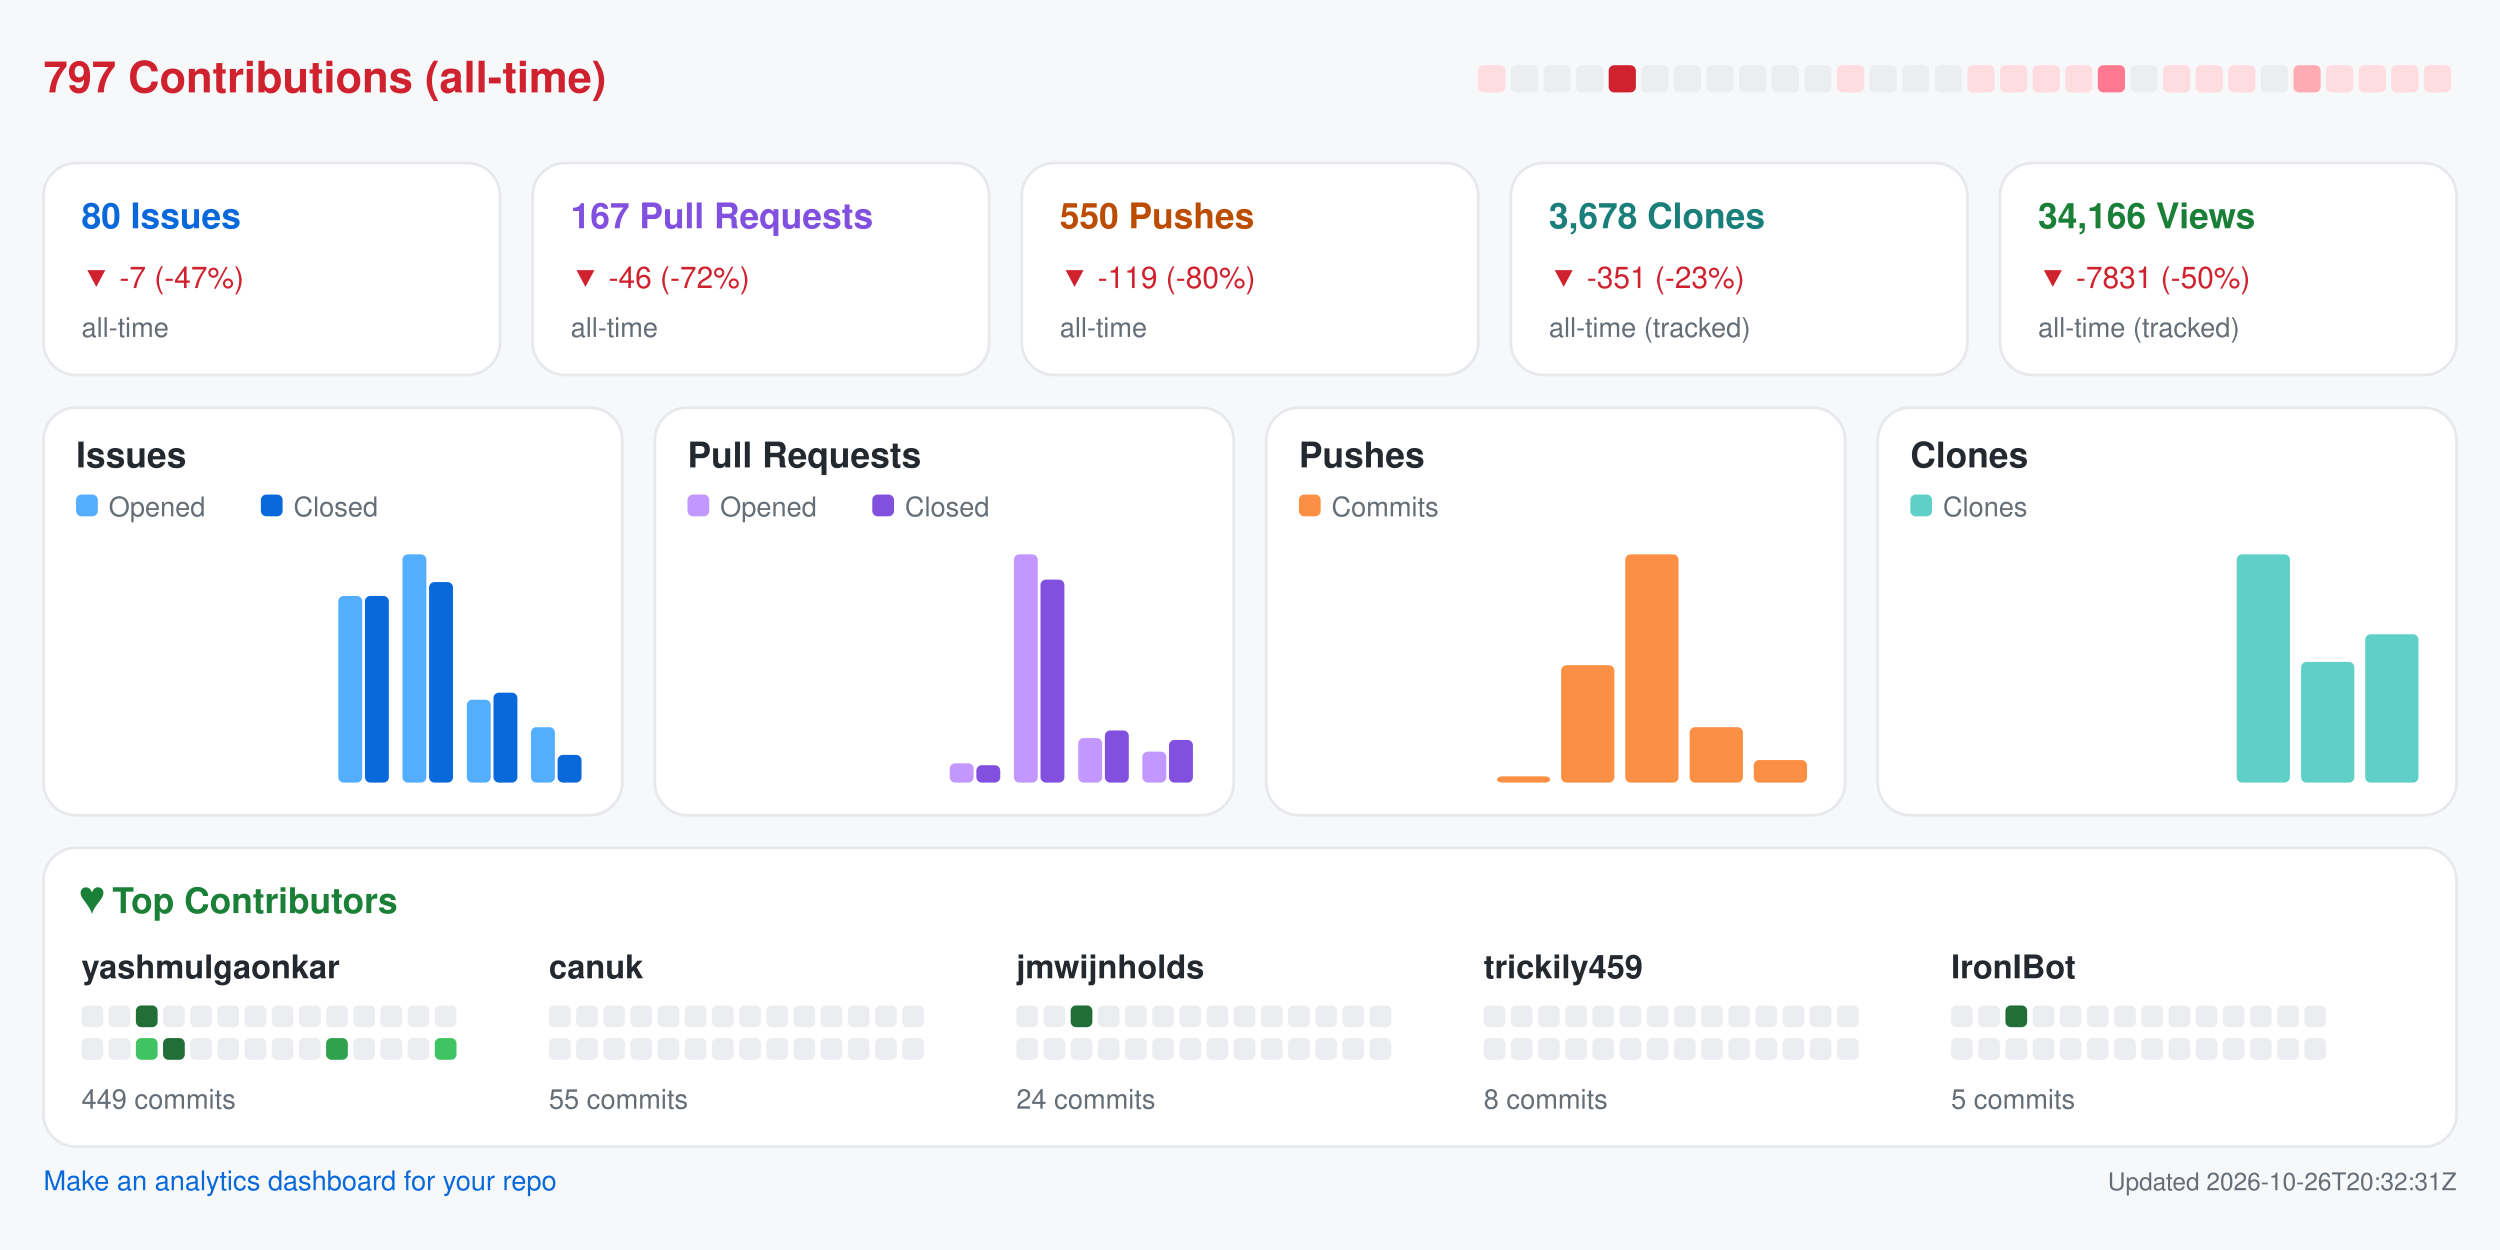
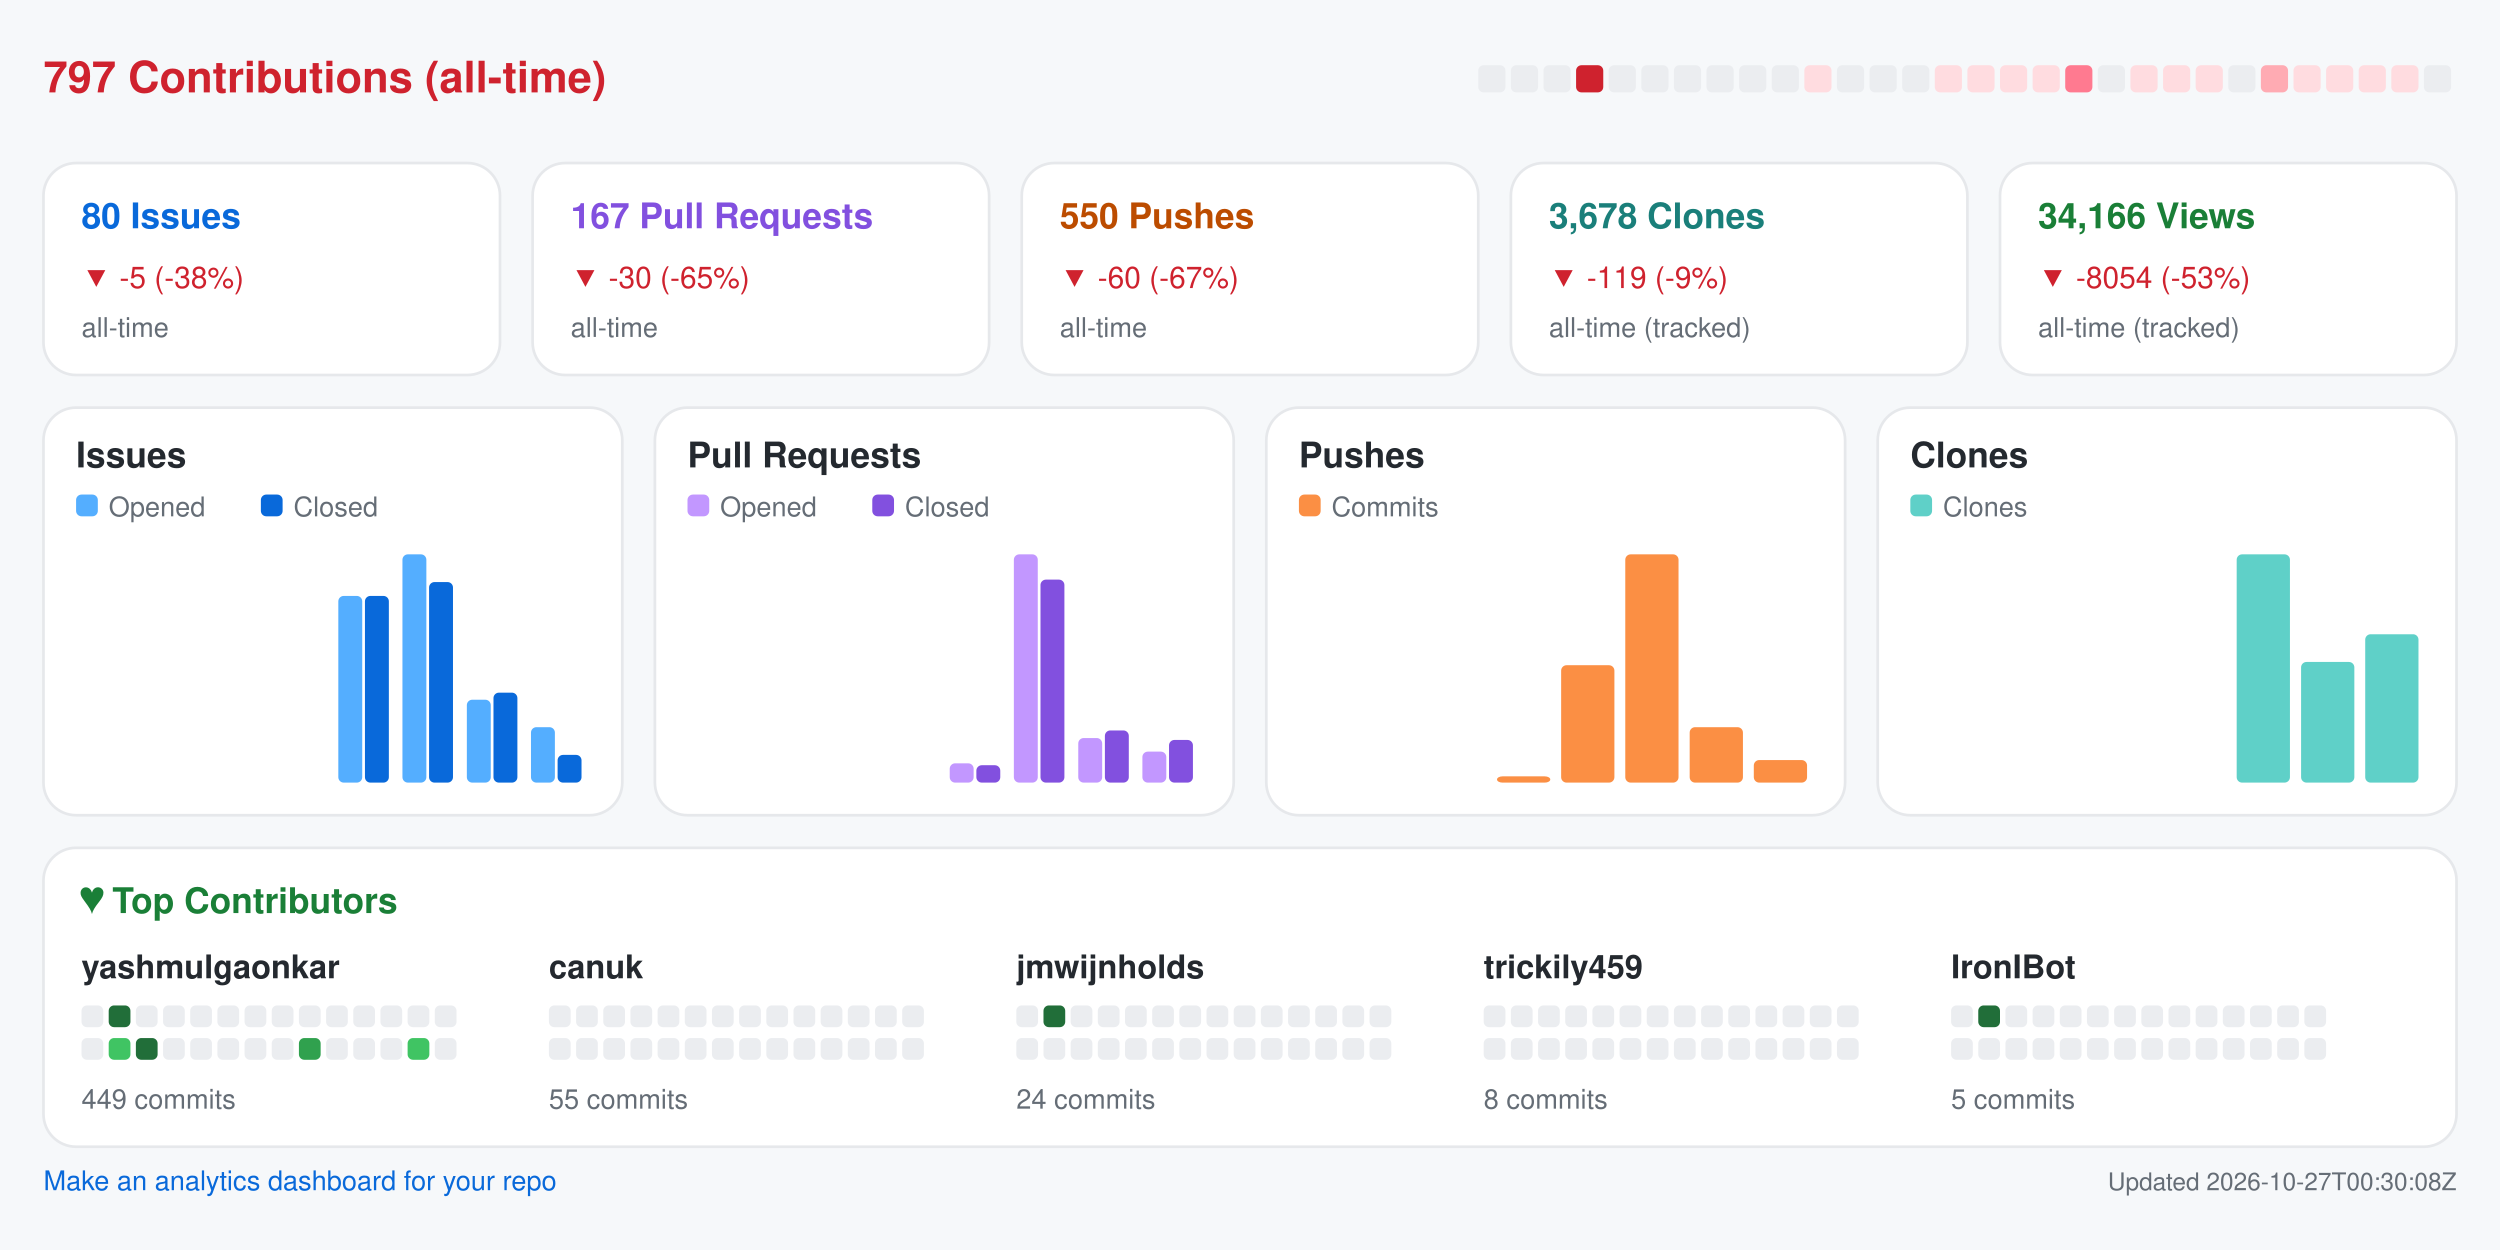
<svg xmlns="http://www.w3.org/2000/svg" width="920" height="460" viewBox="0 0 920 460" role="img" aria-label="Repository analytics for yashmulgaonkar/FlightScnr_Pi">
  <rect x="0.0" y="0.0" width="920.0" height="460.0" rx="0" fill="#f6f8fa" />
  <text x="16.0" y="34.0" fill="#cf222e" font-size="16" font-family="-apple-system,BlinkMacSystemFont,Segoe UI,Helvetica,Arial,sans-serif" font-weight="600" text-anchor="start">797 Contributions (all-time)</text>
-   <rect x="544.0" y="24.0" width="10.0" height="10.0" rx="2" fill="#ffdce0" />
+   <rect x="544.0" y="24.0" width="10.0" height="10.0" rx="2" fill="#ebedf0" />
  <rect x="556.0" y="24.0" width="10.0" height="10.0" rx="2" fill="#ebedf0" />
  <rect x="568.0" y="24.0" width="10.0" height="10.0" rx="2" fill="#ebedf0" />
-   <rect x="580.0" y="24.0" width="10.0" height="10.0" rx="2" fill="#ebedf0" />
-   <rect x="592.0" y="24.0" width="10.0" height="10.0" rx="2" fill="#cf222e" />
+   <rect x="580.0" y="24.0" width="10.0" height="10.0" rx="2" fill="#cf222e" />
+   <rect x="592.0" y="24.0" width="10.0" height="10.0" rx="2" fill="#ebedf0" />
  <rect x="604.0" y="24.0" width="10.0" height="10.0" rx="2" fill="#ebedf0" />
  <rect x="616.0" y="24.0" width="10.0" height="10.0" rx="2" fill="#ebedf0" />
  <rect x="628.0" y="24.0" width="10.0" height="10.0" rx="2" fill="#ebedf0" />
  <rect x="640.0" y="24.0" width="10.0" height="10.0" rx="2" fill="#ebedf0" />
  <rect x="652.0" y="24.0" width="10.0" height="10.0" rx="2" fill="#ebedf0" />
-   <rect x="664.0" y="24.0" width="10.0" height="10.0" rx="2" fill="#ebedf0" />
-   <rect x="676.0" y="24.0" width="10.0" height="10.0" rx="2" fill="#ffdce0" />
+   <rect x="664.0" y="24.0" width="10.0" height="10.0" rx="2" fill="#ffdce0" />
+   <rect x="676.0" y="24.0" width="10.0" height="10.0" rx="2" fill="#ebedf0" />
  <rect x="688.0" y="24.0" width="10.0" height="10.0" rx="2" fill="#ebedf0" />
  <rect x="700.0" y="24.0" width="10.0" height="10.0" rx="2" fill="#ebedf0" />
-   <rect x="712.0" y="24.0" width="10.0" height="10.0" rx="2" fill="#ebedf0" />
+   <rect x="712.0" y="24.0" width="10.0" height="10.0" rx="2" fill="#ffdce0" />
  <rect x="724.0" y="24.0" width="10.0" height="10.0" rx="2" fill="#ffdce0" />
  <rect x="736.0" y="24.0" width="10.0" height="10.0" rx="2" fill="#ffdce0" />
  <rect x="748.0" y="24.0" width="10.0" height="10.0" rx="2" fill="#ffdce0" />
-   <rect x="760.0" y="24.0" width="10.0" height="10.0" rx="2" fill="#ffdce0" />
-   <rect x="772.0" y="24.0" width="10.0" height="10.0" rx="2" fill="#ff7a90" />
-   <rect x="784.0" y="24.0" width="10.0" height="10.0" rx="2" fill="#ebedf0" />
+   <rect x="760.0" y="24.0" width="10.0" height="10.0" rx="2" fill="#ff7a90" />
+   <rect x="772.0" y="24.0" width="10.0" height="10.0" rx="2" fill="#ebedf0" />
+   <rect x="784.0" y="24.0" width="10.0" height="10.0" rx="2" fill="#ffdce0" />
  <rect x="796.0" y="24.0" width="10.0" height="10.0" rx="2" fill="#ffdce0" />
  <rect x="808.0" y="24.0" width="10.0" height="10.0" rx="2" fill="#ffdce0" />
-   <rect x="820.0" y="24.0" width="10.0" height="10.0" rx="2" fill="#ffdce0" />
-   <rect x="832.0" y="24.0" width="10.0" height="10.0" rx="2" fill="#ebedf0" />
-   <rect x="844.0" y="24.0" width="10.0" height="10.0" rx="2" fill="#ffabb3" />
+   <rect x="820.0" y="24.0" width="10.0" height="10.0" rx="2" fill="#ebedf0" />
+   <rect x="832.0" y="24.0" width="10.0" height="10.0" rx="2" fill="#ffabb3" />
+   <rect x="844.0" y="24.0" width="10.0" height="10.0" rx="2" fill="#ffdce0" />
  <rect x="856.0" y="24.0" width="10.0" height="10.0" rx="2" fill="#ffdce0" />
  <rect x="868.0" y="24.0" width="10.0" height="10.0" rx="2" fill="#ffdce0" />
  <rect x="880.0" y="24.0" width="10.0" height="10.0" rx="2" fill="#ffdce0" />
-   <rect x="892.0" y="24.0" width="10.0" height="10.0" rx="2" fill="#ffdce0" />
+   <rect x="892.0" y="24.0" width="10.0" height="10.0" rx="2" fill="#ebedf0" />
  <rect x="16.0" y="60.0" width="168.0" height="78.0" rx="12" fill="#ffffff" stroke="#e6e8eb" />
  <text x="30.0" y="84.0" fill="#0969da" font-size="13" font-family="-apple-system,BlinkMacSystemFont,Segoe UI,Helvetica,Arial,sans-serif" font-weight="600" text-anchor="start">80 Issues</text>
-   <text x="30.0" y="106.0" fill="#cf222e" font-size="11" font-family="-apple-system,BlinkMacSystemFont,Segoe UI,Helvetica,Arial,sans-serif" font-weight="400" text-anchor="start">▼ -7 (-47%)</text>
+   <text x="30.0" y="106.0" fill="#cf222e" font-size="11" font-family="-apple-system,BlinkMacSystemFont,Segoe UI,Helvetica,Arial,sans-serif" font-weight="400" text-anchor="start">▼ -5 (-38%)</text>
  <text x="30.0" y="124.0" fill="#656d76" font-size="10" font-family="-apple-system,BlinkMacSystemFont,Segoe UI,Helvetica,Arial,sans-serif" font-weight="400" text-anchor="start">all-time</text>
  <rect x="196.0" y="60.0" width="168.0" height="78.0" rx="12" fill="#ffffff" stroke="#e6e8eb" />
  <text x="210.0" y="84.0" fill="#8250df" font-size="13" font-family="-apple-system,BlinkMacSystemFont,Segoe UI,Helvetica,Arial,sans-serif" font-weight="600" text-anchor="start">167 Pull Requests</text>
-   <text x="210.0" y="106.0" fill="#cf222e" font-size="11" font-family="-apple-system,BlinkMacSystemFont,Segoe UI,Helvetica,Arial,sans-serif" font-weight="400" text-anchor="start">▼ -46 (-72%)</text>
+   <text x="210.0" y="106.0" fill="#cf222e" font-size="11" font-family="-apple-system,BlinkMacSystemFont,Segoe UI,Helvetica,Arial,sans-serif" font-weight="400" text-anchor="start">▼ -30 (-65%)</text>
  <text x="210.0" y="124.0" fill="#656d76" font-size="10" font-family="-apple-system,BlinkMacSystemFont,Segoe UI,Helvetica,Arial,sans-serif" font-weight="400" text-anchor="start">all-time</text>
  <rect x="376.0" y="60.0" width="168.0" height="78.0" rx="12" fill="#ffffff" stroke="#e6e8eb" />
  <text x="390.0" y="84.0" fill="#bc4c00" font-size="13" font-family="-apple-system,BlinkMacSystemFont,Segoe UI,Helvetica,Arial,sans-serif" font-weight="600" text-anchor="start">550 Pushes</text>
-   <text x="390.0" y="106.0" fill="#cf222e" font-size="11" font-family="-apple-system,BlinkMacSystemFont,Segoe UI,Helvetica,Arial,sans-serif" font-weight="400" text-anchor="start">▼ -119 (-80%)</text>
+   <text x="390.0" y="106.0" fill="#cf222e" font-size="11" font-family="-apple-system,BlinkMacSystemFont,Segoe UI,Helvetica,Arial,sans-serif" font-weight="400" text-anchor="start">▼ -60 (-67%)</text>
  <text x="390.0" y="124.0" fill="#656d76" font-size="10" font-family="-apple-system,BlinkMacSystemFont,Segoe UI,Helvetica,Arial,sans-serif" font-weight="400" text-anchor="start">all-time</text>
  <rect x="556.0" y="60.0" width="168.0" height="78.0" rx="12" fill="#ffffff" stroke="#e6e8eb" />
  <text x="570.0" y="84.0" fill="#1a7f7a" font-size="13" font-family="-apple-system,BlinkMacSystemFont,Segoe UI,Helvetica,Arial,sans-serif" font-weight="600" text-anchor="start">3,678 Clones</text>
-   <text x="570.0" y="106.0" fill="#cf222e" font-size="11" font-family="-apple-system,BlinkMacSystemFont,Segoe UI,Helvetica,Arial,sans-serif" font-weight="400" text-anchor="start">▼ -351 (-23%)</text>
+   <text x="570.0" y="106.0" fill="#cf222e" font-size="11" font-family="-apple-system,BlinkMacSystemFont,Segoe UI,Helvetica,Arial,sans-serif" font-weight="400" text-anchor="start">▼ -119 (-9%)</text>
  <text x="570.0" y="124.0" fill="#656d76" font-size="10" font-family="-apple-system,BlinkMacSystemFont,Segoe UI,Helvetica,Arial,sans-serif" font-weight="400" text-anchor="start">all-time (tracked)</text>
  <rect x="736.0" y="60.0" width="168.0" height="78.0" rx="12" fill="#ffffff" stroke="#e6e8eb" />
  <text x="750.0" y="84.0" fill="#1a7f37" font-size="13" font-family="-apple-system,BlinkMacSystemFont,Segoe UI,Helvetica,Arial,sans-serif" font-weight="600" text-anchor="start">34,166 Views</text>
-   <text x="750.0" y="106.0" fill="#cf222e" font-size="11" font-family="-apple-system,BlinkMacSystemFont,Segoe UI,Helvetica,Arial,sans-serif" font-weight="400" text-anchor="start">▼ -7831 (-50%)</text>
+   <text x="750.0" y="106.0" fill="#cf222e" font-size="11" font-family="-apple-system,BlinkMacSystemFont,Segoe UI,Helvetica,Arial,sans-serif" font-weight="400" text-anchor="start">▼ -8054 (-53%)</text>
  <text x="750.0" y="124.0" fill="#656d76" font-size="10" font-family="-apple-system,BlinkMacSystemFont,Segoe UI,Helvetica,Arial,sans-serif" font-weight="400" text-anchor="start">all-time (tracked)</text>
  <rect x="16.0" y="150.0" width="213.0" height="150.0" rx="12" fill="#ffffff" stroke="#e6e8eb" />
  <text x="28.0" y="172.0" fill="#24292f" font-size="13" font-family="-apple-system,BlinkMacSystemFont,Segoe UI,Helvetica,Arial,sans-serif" font-weight="600" text-anchor="start">Issues</text>
  <rect x="28.0" y="182.0" width="8.0" height="8.0" rx="2" fill="#54aeff" />
  <text x="40.0" y="190.0" fill="#656d76" font-size="10" font-family="-apple-system,BlinkMacSystemFont,Segoe UI,Helvetica,Arial,sans-serif" font-weight="400" text-anchor="start">Opened</text>
  <rect x="96.0" y="182.0" width="8.0" height="8.0" rx="2" fill="#0969da" />
  <text x="108.0" y="190.0" fill="#656d76" font-size="10" font-family="-apple-system,BlinkMacSystemFont,Segoe UI,Helvetica,Arial,sans-serif" font-weight="400" text-anchor="start">Closed</text>
  <rect x="30.0" y="288.0" width="8.8" height="0.0" rx="2" fill="#54aeff" />
  <rect x="39.8" y="288.0" width="8.8" height="0.0" rx="2" fill="#0969da" />
  <rect x="53.6" y="288.0" width="8.8" height="0.0" rx="2" fill="#54aeff" />
  <rect x="63.4" y="288.0" width="8.8" height="0.0" rx="2" fill="#0969da" />
  <rect x="77.2" y="288.0" width="8.8" height="0.0" rx="2" fill="#54aeff" />
  <rect x="87.1" y="288.0" width="8.8" height="0.0" rx="2" fill="#0969da" />
  <rect x="100.9" y="288.0" width="8.8" height="0.0" rx="2" fill="#54aeff" />
  <rect x="110.7" y="288.0" width="8.8" height="0.0" rx="2" fill="#0969da" />
  <rect x="124.5" y="219.3" width="8.8" height="68.7" rx="2" fill="#54aeff" />
  <rect x="134.3" y="219.3" width="8.8" height="68.7" rx="2" fill="#0969da" />
  <rect x="148.1" y="204.0" width="8.8" height="84.0" rx="2" fill="#54aeff" />
  <rect x="157.9" y="214.2" width="8.8" height="73.8" rx="2" fill="#0969da" />
  <rect x="171.8" y="257.5" width="8.8" height="30.5" rx="2" fill="#54aeff" />
  <rect x="181.6" y="254.9" width="8.8" height="33.1" rx="2" fill="#0969da" />
  <rect x="195.4" y="267.6" width="8.8" height="20.4" rx="2" fill="#54aeff" />
  <rect x="205.2" y="277.8" width="8.8" height="10.2" rx="2" fill="#0969da" />
  <rect x="241.0" y="150.0" width="213.0" height="150.0" rx="12" fill="#ffffff" stroke="#e6e8eb" />
  <text x="253.0" y="172.0" fill="#24292f" font-size="13" font-family="-apple-system,BlinkMacSystemFont,Segoe UI,Helvetica,Arial,sans-serif" font-weight="600" text-anchor="start">Pull Requests</text>
  <rect x="253.0" y="182.0" width="8.0" height="8.0" rx="2" fill="#c297ff" />
  <text x="265.0" y="190.0" fill="#656d76" font-size="10" font-family="-apple-system,BlinkMacSystemFont,Segoe UI,Helvetica,Arial,sans-serif" font-weight="400" text-anchor="start">Opened</text>
  <rect x="321.0" y="182.0" width="8.0" height="8.0" rx="2" fill="#8250df" />
  <text x="333.0" y="190.0" fill="#656d76" font-size="10" font-family="-apple-system,BlinkMacSystemFont,Segoe UI,Helvetica,Arial,sans-serif" font-weight="400" text-anchor="start">Closed</text>
  <rect x="255.0" y="288.0" width="8.8" height="0.0" rx="2" fill="#c297ff" />
  <rect x="264.8" y="288.0" width="8.8" height="0.0" rx="2" fill="#8250df" />
  <rect x="278.6" y="288.0" width="8.8" height="0.0" rx="2" fill="#c297ff" />
  <rect x="288.4" y="288.0" width="8.8" height="0.0" rx="2" fill="#8250df" />
  <rect x="302.2" y="288.0" width="8.8" height="0.0" rx="2" fill="#c297ff" />
  <rect x="312.1" y="288.0" width="8.8" height="0.0" rx="2" fill="#8250df" />
  <rect x="325.9" y="288.0" width="8.8" height="0.0" rx="2" fill="#c297ff" />
  <rect x="335.7" y="288.0" width="8.8" height="0.0" rx="2" fill="#8250df" />
  <rect x="349.5" y="280.9" width="8.8" height="7.1" rx="2" fill="#c297ff" />
  <rect x="359.3" y="281.6" width="8.8" height="6.4" rx="2" fill="#8250df" />
  <rect x="373.1" y="204.0" width="8.8" height="84.0" rx="2" fill="#c297ff" />
  <rect x="382.9" y="213.3" width="8.8" height="74.7" rx="2" fill="#8250df" />
  <rect x="396.8" y="271.6" width="8.8" height="16.4" rx="2" fill="#c297ff" />
  <rect x="406.6" y="268.8" width="8.8" height="19.2" rx="2" fill="#8250df" />
  <rect x="420.4" y="276.6" width="8.8" height="11.4" rx="2" fill="#c297ff" />
  <rect x="430.2" y="272.3" width="8.8" height="15.7" rx="2" fill="#8250df" />
  <rect x="466.0" y="150.0" width="213.0" height="150.0" rx="12" fill="#ffffff" stroke="#e6e8eb" />
  <text x="478.0" y="172.0" fill="#24292f" font-size="13" font-family="-apple-system,BlinkMacSystemFont,Segoe UI,Helvetica,Arial,sans-serif" font-weight="600" text-anchor="start">Pushes</text>
  <rect x="478.0" y="182.0" width="8.0" height="8.0" rx="2" fill="#fb8f44" />
  <text x="490.0" y="190.0" fill="#656d76" font-size="10" font-family="-apple-system,BlinkMacSystemFont,Segoe UI,Helvetica,Arial,sans-serif" font-weight="400" text-anchor="start">Commits</text>
  <rect x="480.0" y="288.0" width="19.6" height="0.0" rx="2" fill="#fb8f44" />
  <rect x="503.6" y="288.0" width="19.6" height="0.0" rx="2" fill="#fb8f44" />
  <rect x="527.2" y="288.0" width="19.6" height="0.0" rx="2" fill="#fb8f44" />
  <rect x="550.9" y="285.7" width="19.6" height="2.3" rx="2" fill="#fb8f44" />
  <rect x="574.5" y="244.8" width="19.6" height="43.2" rx="2" fill="#fb8f44" />
  <rect x="598.1" y="204.0" width="19.6" height="84.0" rx="2" fill="#fb8f44" />
  <rect x="621.8" y="267.6" width="19.6" height="20.4" rx="2" fill="#fb8f44" />
  <rect x="645.4" y="279.7" width="19.6" height="8.3" rx="2" fill="#fb8f44" />
  <rect x="691.0" y="150.0" width="213.0" height="150.0" rx="12" fill="#ffffff" stroke="#e6e8eb" />
  <text x="703.0" y="172.0" fill="#24292f" font-size="13" font-family="-apple-system,BlinkMacSystemFont,Segoe UI,Helvetica,Arial,sans-serif" font-weight="600" text-anchor="start">Clones</text>
  <rect x="703.0" y="182.0" width="8.0" height="8.0" rx="2" fill="#5fd0c8" />
  <text x="715.0" y="190.0" fill="#656d76" font-size="10" font-family="-apple-system,BlinkMacSystemFont,Segoe UI,Helvetica,Arial,sans-serif" font-weight="400" text-anchor="start">Clones</text>
  <rect x="705.0" y="288.0" width="19.6" height="0.0" rx="2" fill="#5fd0c8" />
  <rect x="728.6" y="288.0" width="19.6" height="0.0" rx="2" fill="#5fd0c8" />
  <rect x="752.2" y="288.0" width="19.6" height="0.0" rx="2" fill="#5fd0c8" />
  <rect x="775.9" y="288.0" width="19.6" height="0.0" rx="2" fill="#5fd0c8" />
  <rect x="799.5" y="288.0" width="19.6" height="0.0" rx="2" fill="#5fd0c8" />
  <rect x="823.1" y="204.0" width="19.6" height="84.0" rx="2" fill="#5fd0c8" />
  <rect x="846.8" y="243.6" width="19.6" height="44.4" rx="2" fill="#5fd0c8" />
  <rect x="870.4" y="233.4" width="19.6" height="54.6" rx="2" fill="#5fd0c8" />
  <rect x="16.0" y="312.0" width="888.0" height="110.0" rx="12" fill="#ffffff" stroke="#e6e8eb" />
  <text x="30.0" y="336.0" fill="#1a7f37" font-size="13" font-family="-apple-system,BlinkMacSystemFont,Segoe UI,Helvetica,Arial,sans-serif" font-weight="600" text-anchor="start">♥  Top Contributors</text>
  <text x="30.0" y="360.0" fill="#24292f" font-size="12" font-family="-apple-system,BlinkMacSystemFont,Segoe UI,Helvetica,Arial,sans-serif" font-weight="600" text-anchor="start">yashmulgaonkar</text>
  <rect x="30.0" y="370.0" width="8.0" height="8.0" rx="2" fill="#ebedf0" />
-   <rect x="40.0" y="370.0" width="8.0" height="8.0" rx="2" fill="#ebedf0" />
-   <rect x="50.0" y="370.0" width="8.0" height="8.0" rx="2" fill="#216e39" />
+   <rect x="40.0" y="370.0" width="8.0" height="8.0" rx="2" fill="#216e39" />
+   <rect x="50.0" y="370.0" width="8.0" height="8.0" rx="2" fill="#ebedf0" />
  <rect x="60.0" y="370.0" width="8.0" height="8.0" rx="2" fill="#ebedf0" />
  <rect x="70.0" y="370.0" width="8.0" height="8.0" rx="2" fill="#ebedf0" />
  <rect x="80.0" y="370.0" width="8.0" height="8.0" rx="2" fill="#ebedf0" />
  <rect x="90.0" y="370.0" width="8.0" height="8.0" rx="2" fill="#ebedf0" />
  <rect x="100.0" y="370.0" width="8.0" height="8.0" rx="2" fill="#ebedf0" />
  <rect x="110.0" y="370.0" width="8.0" height="8.0" rx="2" fill="#ebedf0" />
  <rect x="120.0" y="370.0" width="8.0" height="8.0" rx="2" fill="#ebedf0" />
  <rect x="130.0" y="370.0" width="8.0" height="8.0" rx="2" fill="#ebedf0" />
  <rect x="140.0" y="370.0" width="8.0" height="8.0" rx="2" fill="#ebedf0" />
  <rect x="150.0" y="370.0" width="8.0" height="8.0" rx="2" fill="#ebedf0" />
  <rect x="160.0" y="370.0" width="8.0" height="8.0" rx="2" fill="#ebedf0" />
  <rect x="30.0" y="382.0" width="8.0" height="8.0" rx="2" fill="#ebedf0" />
-   <rect x="40.0" y="382.0" width="8.0" height="8.0" rx="2" fill="#ebedf0" />
-   <rect x="50.0" y="382.0" width="8.0" height="8.0" rx="2" fill="#40c463" />
-   <rect x="60.0" y="382.0" width="8.0" height="8.0" rx="2" fill="#216e39" />
+   <rect x="40.0" y="382.0" width="8.0" height="8.0" rx="2" fill="#40c463" />
+   <rect x="50.0" y="382.0" width="8.0" height="8.0" rx="2" fill="#216e39" />
+   <rect x="60.0" y="382.0" width="8.0" height="8.0" rx="2" fill="#ebedf0" />
  <rect x="70.0" y="382.0" width="8.0" height="8.0" rx="2" fill="#ebedf0" />
  <rect x="80.0" y="382.0" width="8.0" height="8.0" rx="2" fill="#ebedf0" />
  <rect x="90.0" y="382.0" width="8.0" height="8.0" rx="2" fill="#ebedf0" />
  <rect x="100.0" y="382.0" width="8.0" height="8.0" rx="2" fill="#ebedf0" />
-   <rect x="110.0" y="382.0" width="8.0" height="8.0" rx="2" fill="#ebedf0" />
-   <rect x="120.0" y="382.0" width="8.0" height="8.0" rx="2" fill="#30a14e" />
+   <rect x="110.0" y="382.0" width="8.0" height="8.0" rx="2" fill="#30a14e" />
+   <rect x="120.0" y="382.0" width="8.0" height="8.0" rx="2" fill="#ebedf0" />
  <rect x="130.0" y="382.0" width="8.0" height="8.0" rx="2" fill="#ebedf0" />
  <rect x="140.0" y="382.0" width="8.0" height="8.0" rx="2" fill="#ebedf0" />
-   <rect x="150.0" y="382.0" width="8.0" height="8.0" rx="2" fill="#ebedf0" />
-   <rect x="160.0" y="382.0" width="8.0" height="8.0" rx="2" fill="#40c463" />
+   <rect x="150.0" y="382.0" width="8.0" height="8.0" rx="2" fill="#40c463" />
+   <rect x="160.0" y="382.0" width="8.0" height="8.0" rx="2" fill="#ebedf0" />
  <text x="30.0" y="408.0" fill="#656d76" font-size="10" font-family="-apple-system,BlinkMacSystemFont,Segoe UI,Helvetica,Arial,sans-serif" font-weight="400" text-anchor="start">449 commits</text>
  <text x="202.0" y="360.0" fill="#24292f" font-size="12" font-family="-apple-system,BlinkMacSystemFont,Segoe UI,Helvetica,Arial,sans-serif" font-weight="600" text-anchor="start">canuk</text>
  <rect x="202.0" y="370.0" width="8.0" height="8.0" rx="2" fill="#ebedf0" />
  <rect x="212.0" y="370.0" width="8.0" height="8.0" rx="2" fill="#ebedf0" />
  <rect x="222.0" y="370.0" width="8.0" height="8.0" rx="2" fill="#ebedf0" />
  <rect x="232.0" y="370.0" width="8.0" height="8.0" rx="2" fill="#ebedf0" />
  <rect x="242.0" y="370.0" width="8.0" height="8.0" rx="2" fill="#ebedf0" />
  <rect x="252.0" y="370.0" width="8.0" height="8.0" rx="2" fill="#ebedf0" />
  <rect x="262.0" y="370.0" width="8.0" height="8.0" rx="2" fill="#ebedf0" />
  <rect x="272.0" y="370.0" width="8.0" height="8.0" rx="2" fill="#ebedf0" />
  <rect x="282.0" y="370.0" width="8.0" height="8.0" rx="2" fill="#ebedf0" />
  <rect x="292.0" y="370.0" width="8.0" height="8.0" rx="2" fill="#ebedf0" />
  <rect x="302.0" y="370.0" width="8.0" height="8.0" rx="2" fill="#ebedf0" />
  <rect x="312.0" y="370.0" width="8.0" height="8.0" rx="2" fill="#ebedf0" />
  <rect x="322.0" y="370.0" width="8.0" height="8.0" rx="2" fill="#ebedf0" />
  <rect x="332.0" y="370.0" width="8.0" height="8.0" rx="2" fill="#ebedf0" />
  <rect x="202.0" y="382.0" width="8.0" height="8.0" rx="2" fill="#ebedf0" />
  <rect x="212.0" y="382.0" width="8.0" height="8.0" rx="2" fill="#ebedf0" />
  <rect x="222.0" y="382.0" width="8.0" height="8.0" rx="2" fill="#ebedf0" />
  <rect x="232.0" y="382.0" width="8.0" height="8.0" rx="2" fill="#ebedf0" />
  <rect x="242.0" y="382.0" width="8.0" height="8.0" rx="2" fill="#ebedf0" />
  <rect x="252.0" y="382.0" width="8.0" height="8.0" rx="2" fill="#ebedf0" />
  <rect x="262.0" y="382.0" width="8.0" height="8.0" rx="2" fill="#ebedf0" />
  <rect x="272.0" y="382.0" width="8.0" height="8.0" rx="2" fill="#ebedf0" />
  <rect x="282.0" y="382.0" width="8.0" height="8.0" rx="2" fill="#ebedf0" />
  <rect x="292.0" y="382.0" width="8.0" height="8.0" rx="2" fill="#ebedf0" />
  <rect x="302.0" y="382.0" width="8.0" height="8.0" rx="2" fill="#ebedf0" />
  <rect x="312.0" y="382.0" width="8.0" height="8.0" rx="2" fill="#ebedf0" />
  <rect x="322.0" y="382.0" width="8.0" height="8.0" rx="2" fill="#ebedf0" />
  <rect x="332.0" y="382.0" width="8.0" height="8.0" rx="2" fill="#ebedf0" />
  <text x="202.0" y="408.0" fill="#656d76" font-size="10" font-family="-apple-system,BlinkMacSystemFont,Segoe UI,Helvetica,Arial,sans-serif" font-weight="400" text-anchor="start">55 commits</text>
  <text x="374.0" y="360.0" fill="#24292f" font-size="12" font-family="-apple-system,BlinkMacSystemFont,Segoe UI,Helvetica,Arial,sans-serif" font-weight="600" text-anchor="start">jmwijnholds</text>
  <rect x="374.0" y="370.0" width="8.0" height="8.0" rx="2" fill="#ebedf0" />
-   <rect x="384.0" y="370.0" width="8.0" height="8.0" rx="2" fill="#ebedf0" />
-   <rect x="394.0" y="370.0" width="8.0" height="8.0" rx="2" fill="#216e39" />
+   <rect x="384.0" y="370.0" width="8.0" height="8.0" rx="2" fill="#216e39" />
+   <rect x="394.0" y="370.0" width="8.0" height="8.0" rx="2" fill="#ebedf0" />
  <rect x="404.0" y="370.0" width="8.0" height="8.0" rx="2" fill="#ebedf0" />
  <rect x="414.0" y="370.0" width="8.0" height="8.0" rx="2" fill="#ebedf0" />
  <rect x="424.0" y="370.0" width="8.0" height="8.0" rx="2" fill="#ebedf0" />
  <rect x="434.0" y="370.0" width="8.0" height="8.0" rx="2" fill="#ebedf0" />
  <rect x="444.0" y="370.0" width="8.0" height="8.0" rx="2" fill="#ebedf0" />
  <rect x="454.0" y="370.0" width="8.0" height="8.0" rx="2" fill="#ebedf0" />
  <rect x="464.0" y="370.0" width="8.0" height="8.0" rx="2" fill="#ebedf0" />
  <rect x="474.0" y="370.0" width="8.0" height="8.0" rx="2" fill="#ebedf0" />
  <rect x="484.0" y="370.0" width="8.0" height="8.0" rx="2" fill="#ebedf0" />
  <rect x="494.0" y="370.0" width="8.0" height="8.0" rx="2" fill="#ebedf0" />
  <rect x="504.0" y="370.0" width="8.0" height="8.0" rx="2" fill="#ebedf0" />
  <rect x="374.0" y="382.0" width="8.0" height="8.0" rx="2" fill="#ebedf0" />
  <rect x="384.0" y="382.0" width="8.0" height="8.0" rx="2" fill="#ebedf0" />
  <rect x="394.0" y="382.0" width="8.0" height="8.0" rx="2" fill="#ebedf0" />
  <rect x="404.0" y="382.0" width="8.0" height="8.0" rx="2" fill="#ebedf0" />
  <rect x="414.0" y="382.0" width="8.0" height="8.0" rx="2" fill="#ebedf0" />
  <rect x="424.0" y="382.0" width="8.0" height="8.0" rx="2" fill="#ebedf0" />
  <rect x="434.0" y="382.0" width="8.0" height="8.0" rx="2" fill="#ebedf0" />
  <rect x="444.0" y="382.0" width="8.0" height="8.0" rx="2" fill="#ebedf0" />
  <rect x="454.0" y="382.0" width="8.0" height="8.0" rx="2" fill="#ebedf0" />
  <rect x="464.0" y="382.0" width="8.0" height="8.0" rx="2" fill="#ebedf0" />
  <rect x="474.0" y="382.0" width="8.0" height="8.0" rx="2" fill="#ebedf0" />
  <rect x="484.0" y="382.0" width="8.0" height="8.0" rx="2" fill="#ebedf0" />
  <rect x="494.0" y="382.0" width="8.0" height="8.0" rx="2" fill="#ebedf0" />
  <rect x="504.0" y="382.0" width="8.0" height="8.0" rx="2" fill="#ebedf0" />
  <text x="374.0" y="408.0" fill="#656d76" font-size="10" font-family="-apple-system,BlinkMacSystemFont,Segoe UI,Helvetica,Arial,sans-serif" font-weight="400" text-anchor="start">24 commits</text>
  <text x="546.0" y="360.0" fill="#24292f" font-size="12" font-family="-apple-system,BlinkMacSystemFont,Segoe UI,Helvetica,Arial,sans-serif" font-weight="600" text-anchor="start">trickily459</text>
  <rect x="546.0" y="370.0" width="8.0" height="8.0" rx="2" fill="#ebedf0" />
  <rect x="556.0" y="370.0" width="8.0" height="8.0" rx="2" fill="#ebedf0" />
  <rect x="566.0" y="370.0" width="8.0" height="8.0" rx="2" fill="#ebedf0" />
  <rect x="576.0" y="370.0" width="8.0" height="8.0" rx="2" fill="#ebedf0" />
  <rect x="586.0" y="370.0" width="8.0" height="8.0" rx="2" fill="#ebedf0" />
  <rect x="596.0" y="370.0" width="8.0" height="8.0" rx="2" fill="#ebedf0" />
  <rect x="606.0" y="370.0" width="8.0" height="8.0" rx="2" fill="#ebedf0" />
  <rect x="616.0" y="370.0" width="8.0" height="8.0" rx="2" fill="#ebedf0" />
  <rect x="626.0" y="370.0" width="8.0" height="8.0" rx="2" fill="#ebedf0" />
  <rect x="636.0" y="370.0" width="8.0" height="8.0" rx="2" fill="#ebedf0" />
  <rect x="646.0" y="370.0" width="8.0" height="8.0" rx="2" fill="#ebedf0" />
  <rect x="656.0" y="370.0" width="8.0" height="8.0" rx="2" fill="#ebedf0" />
  <rect x="666.0" y="370.0" width="8.0" height="8.0" rx="2" fill="#ebedf0" />
  <rect x="676.0" y="370.0" width="8.0" height="8.0" rx="2" fill="#ebedf0" />
  <rect x="546.0" y="382.0" width="8.0" height="8.0" rx="2" fill="#ebedf0" />
  <rect x="556.0" y="382.0" width="8.0" height="8.0" rx="2" fill="#ebedf0" />
  <rect x="566.0" y="382.0" width="8.0" height="8.0" rx="2" fill="#ebedf0" />
  <rect x="576.0" y="382.0" width="8.0" height="8.0" rx="2" fill="#ebedf0" />
  <rect x="586.0" y="382.0" width="8.0" height="8.0" rx="2" fill="#ebedf0" />
  <rect x="596.0" y="382.0" width="8.0" height="8.0" rx="2" fill="#ebedf0" />
  <rect x="606.0" y="382.0" width="8.0" height="8.0" rx="2" fill="#ebedf0" />
  <rect x="616.0" y="382.0" width="8.0" height="8.0" rx="2" fill="#ebedf0" />
  <rect x="626.0" y="382.0" width="8.0" height="8.0" rx="2" fill="#ebedf0" />
  <rect x="636.0" y="382.0" width="8.0" height="8.0" rx="2" fill="#ebedf0" />
  <rect x="646.0" y="382.0" width="8.0" height="8.0" rx="2" fill="#ebedf0" />
  <rect x="656.0" y="382.0" width="8.0" height="8.0" rx="2" fill="#ebedf0" />
  <rect x="666.0" y="382.0" width="8.0" height="8.0" rx="2" fill="#ebedf0" />
  <rect x="676.0" y="382.0" width="8.0" height="8.0" rx="2" fill="#ebedf0" />
  <text x="546.0" y="408.0" fill="#656d76" font-size="10" font-family="-apple-system,BlinkMacSystemFont,Segoe UI,Helvetica,Arial,sans-serif" font-weight="400" text-anchor="start">8 commits</text>
  <text x="718.0" y="360.0" fill="#24292f" font-size="12" font-family="-apple-system,BlinkMacSystemFont,Segoe UI,Helvetica,Arial,sans-serif" font-weight="600" text-anchor="start">IronIBot</text>
  <rect x="718.0" y="370.0" width="8.0" height="8.0" rx="2" fill="#ebedf0" />
-   <rect x="728.0" y="370.0" width="8.0" height="8.0" rx="2" fill="#ebedf0" />
-   <rect x="738.0" y="370.0" width="8.0" height="8.0" rx="2" fill="#216e39" />
+   <rect x="728.0" y="370.0" width="8.0" height="8.0" rx="2" fill="#216e39" />
+   <rect x="738.0" y="370.0" width="8.0" height="8.0" rx="2" fill="#ebedf0" />
  <rect x="748.0" y="370.0" width="8.0" height="8.0" rx="2" fill="#ebedf0" />
  <rect x="758.0" y="370.0" width="8.0" height="8.0" rx="2" fill="#ebedf0" />
  <rect x="768.0" y="370.0" width="8.0" height="8.0" rx="2" fill="#ebedf0" />
  <rect x="778.0" y="370.0" width="8.0" height="8.0" rx="2" fill="#ebedf0" />
  <rect x="788.0" y="370.0" width="8.0" height="8.0" rx="2" fill="#ebedf0" />
  <rect x="798.0" y="370.0" width="8.0" height="8.0" rx="2" fill="#ebedf0" />
  <rect x="808.0" y="370.0" width="8.0" height="8.0" rx="2" fill="#ebedf0" />
  <rect x="818.0" y="370.0" width="8.0" height="8.0" rx="2" fill="#ebedf0" />
  <rect x="828.0" y="370.0" width="8.0" height="8.0" rx="2" fill="#ebedf0" />
  <rect x="838.0" y="370.0" width="8.0" height="8.0" rx="2" fill="#ebedf0" />
  <rect x="848.0" y="370.0" width="8.0" height="8.0" rx="2" fill="#ebedf0" />
  <rect x="718.0" y="382.0" width="8.0" height="8.0" rx="2" fill="#ebedf0" />
  <rect x="728.0" y="382.0" width="8.0" height="8.0" rx="2" fill="#ebedf0" />
  <rect x="738.0" y="382.0" width="8.0" height="8.0" rx="2" fill="#ebedf0" />
  <rect x="748.0" y="382.0" width="8.0" height="8.0" rx="2" fill="#ebedf0" />
  <rect x="758.0" y="382.0" width="8.0" height="8.0" rx="2" fill="#ebedf0" />
  <rect x="768.0" y="382.0" width="8.0" height="8.0" rx="2" fill="#ebedf0" />
  <rect x="778.0" y="382.0" width="8.0" height="8.0" rx="2" fill="#ebedf0" />
  <rect x="788.0" y="382.0" width="8.0" height="8.0" rx="2" fill="#ebedf0" />
  <rect x="798.0" y="382.0" width="8.0" height="8.0" rx="2" fill="#ebedf0" />
  <rect x="808.0" y="382.0" width="8.0" height="8.0" rx="2" fill="#ebedf0" />
  <rect x="818.0" y="382.0" width="8.0" height="8.0" rx="2" fill="#ebedf0" />
  <rect x="828.0" y="382.0" width="8.0" height="8.0" rx="2" fill="#ebedf0" />
  <rect x="838.0" y="382.0" width="8.0" height="8.0" rx="2" fill="#ebedf0" />
  <rect x="848.0" y="382.0" width="8.0" height="8.0" rx="2" fill="#ebedf0" />
  <text x="718.0" y="408.0" fill="#656d76" font-size="10" font-family="-apple-system,BlinkMacSystemFont,Segoe UI,Helvetica,Arial,sans-serif" font-weight="400" text-anchor="start">5 commits</text>
  <a href="https://github.com/yashmulgaonkar/repo-analytics" target="_blank" rel="noopener noreferrer">
    <text x="16.0" y="438.0" fill="#0969da" font-size="10" font-family="-apple-system,BlinkMacSystemFont,Segoe UI,Helvetica,Arial,sans-serif" font-weight="400" text-anchor="start">Make an analytics dashboard for your repo</text>
  </a>
-   <text x="904.0" y="438.0" fill="#656d76" font-size="9" font-family="-apple-system,BlinkMacSystemFont,Segoe UI,Helvetica,Arial,sans-serif" font-weight="400" text-anchor="end">Updated 2026-10-26T20:32:31Z</text>
+   <text x="904.0" y="438.0" fill="#656d76" font-size="9" font-family="-apple-system,BlinkMacSystemFont,Segoe UI,Helvetica,Arial,sans-serif" font-weight="400" text-anchor="end">Updated 2026-10-27T00:30:08Z</text>
</svg>
